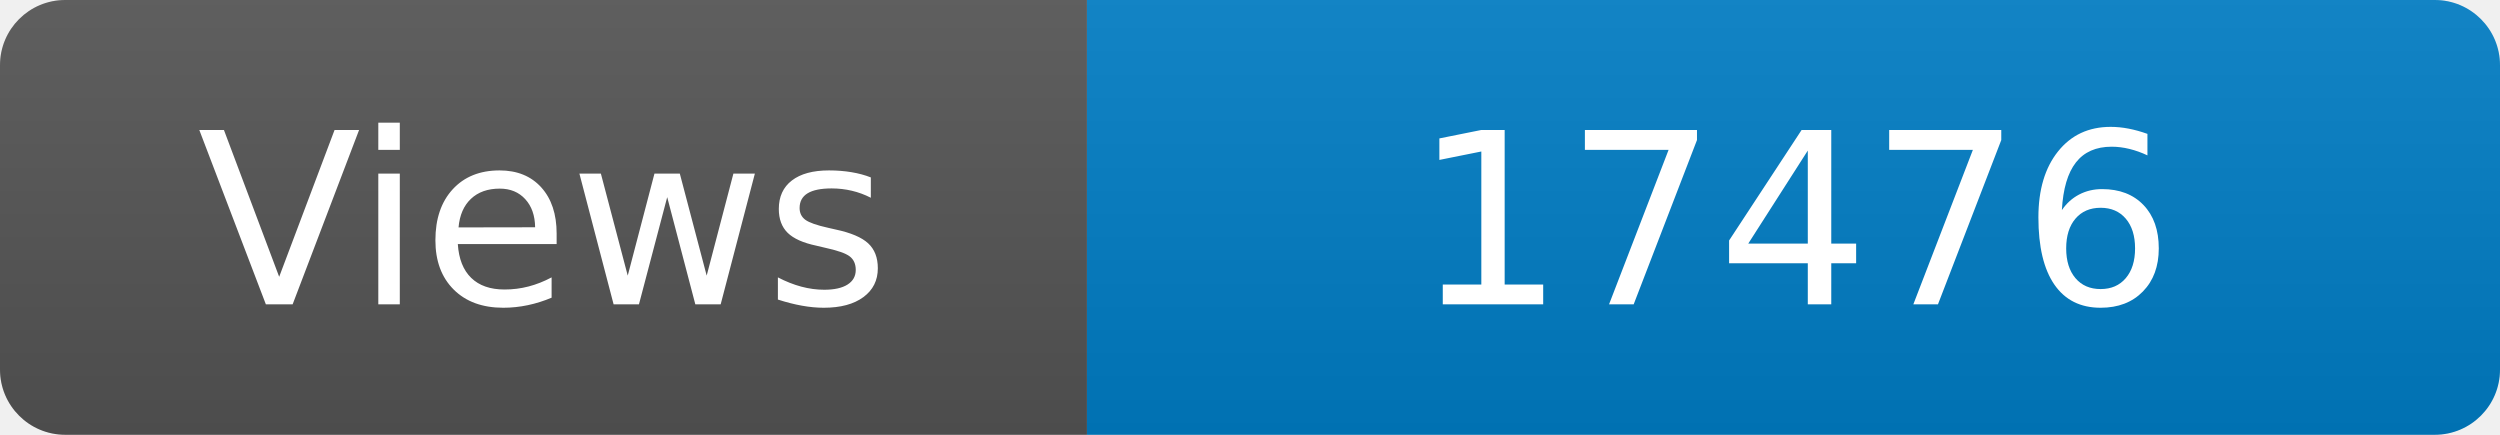
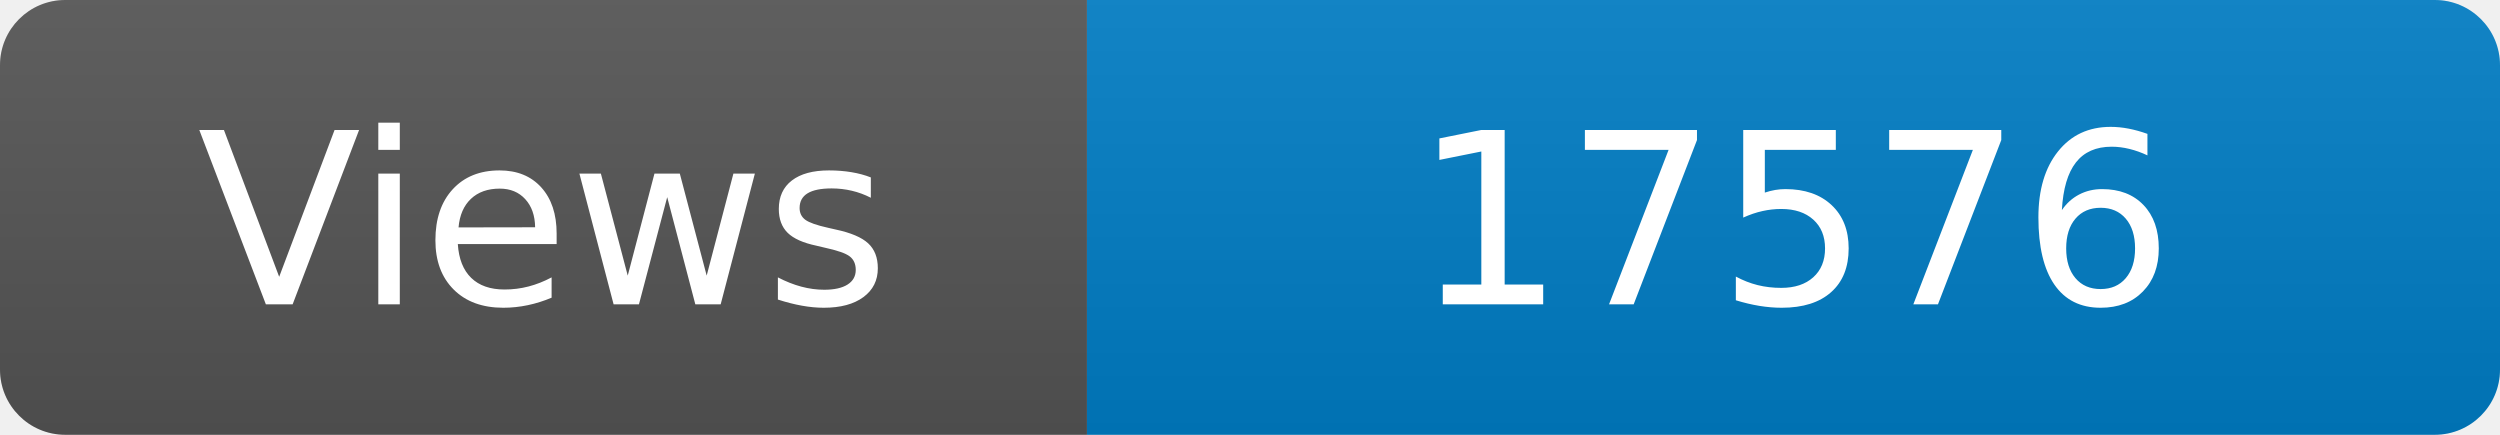
<svg xmlns="http://www.w3.org/2000/svg" width="115" height="20" role="img" aria-label="Maintained?: yes">
  <linearGradient id="s" x2="0" y2="100%">
    <stop offset="0" stop-color="#bbb" stop-opacity=".1" />
    <stop offset="1" stop-opacity=".1" />
  </linearGradient>
  <clipPath id="r">
    <rect width="115" height="20" rx="3" fill="#fff" />
  </clipPath>
  <g clip-path="url(#r)">
    <rect width="50" height="20" fill="#555" />
    <rect x="50" width="160" height="20" fill="#007ec6" />
    <rect width="115" height="20" fill="url(#s)" />
  </g>
  <g fill="#fff" text-anchor="middle" font-family="Verdana,Geneva,DejaVu Sans,sans-serif" font-size="110">
    <text x="250" y="140" transform="scale(.1)" fill="#fff">Views</text>
-     <text x="825" y="140" transform="scale(.1)" fill="#fff">17476</text>
+     <text x="825" y="140" transform="scale(.1)" fill="#fff">17576</text>
  </g>
</svg>
